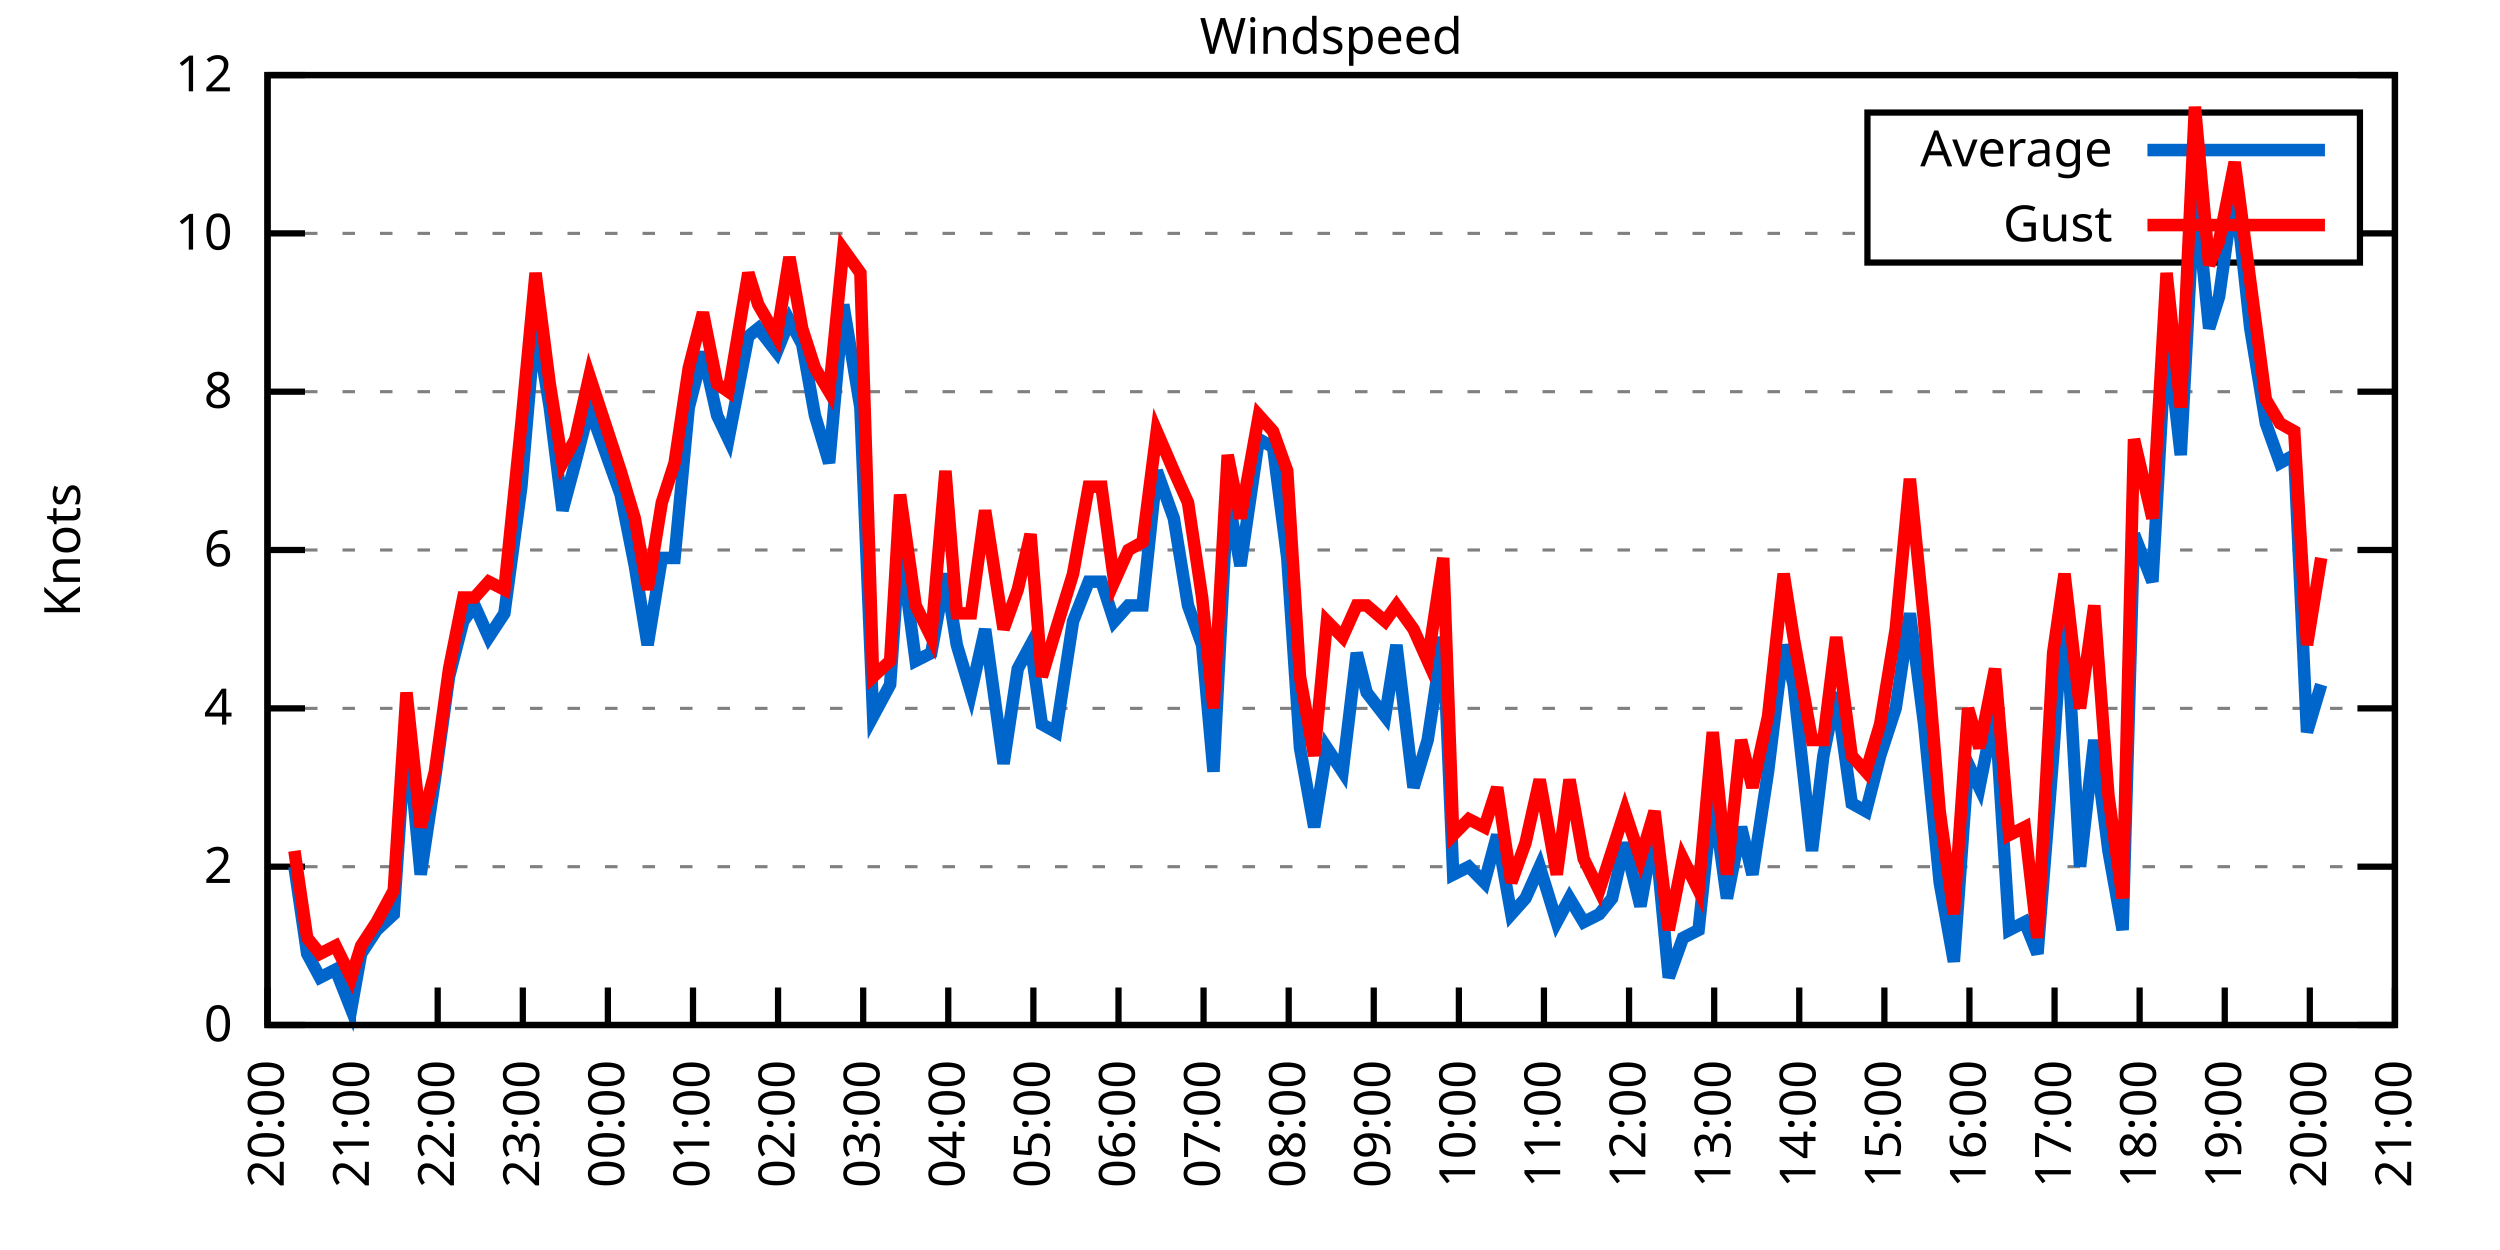
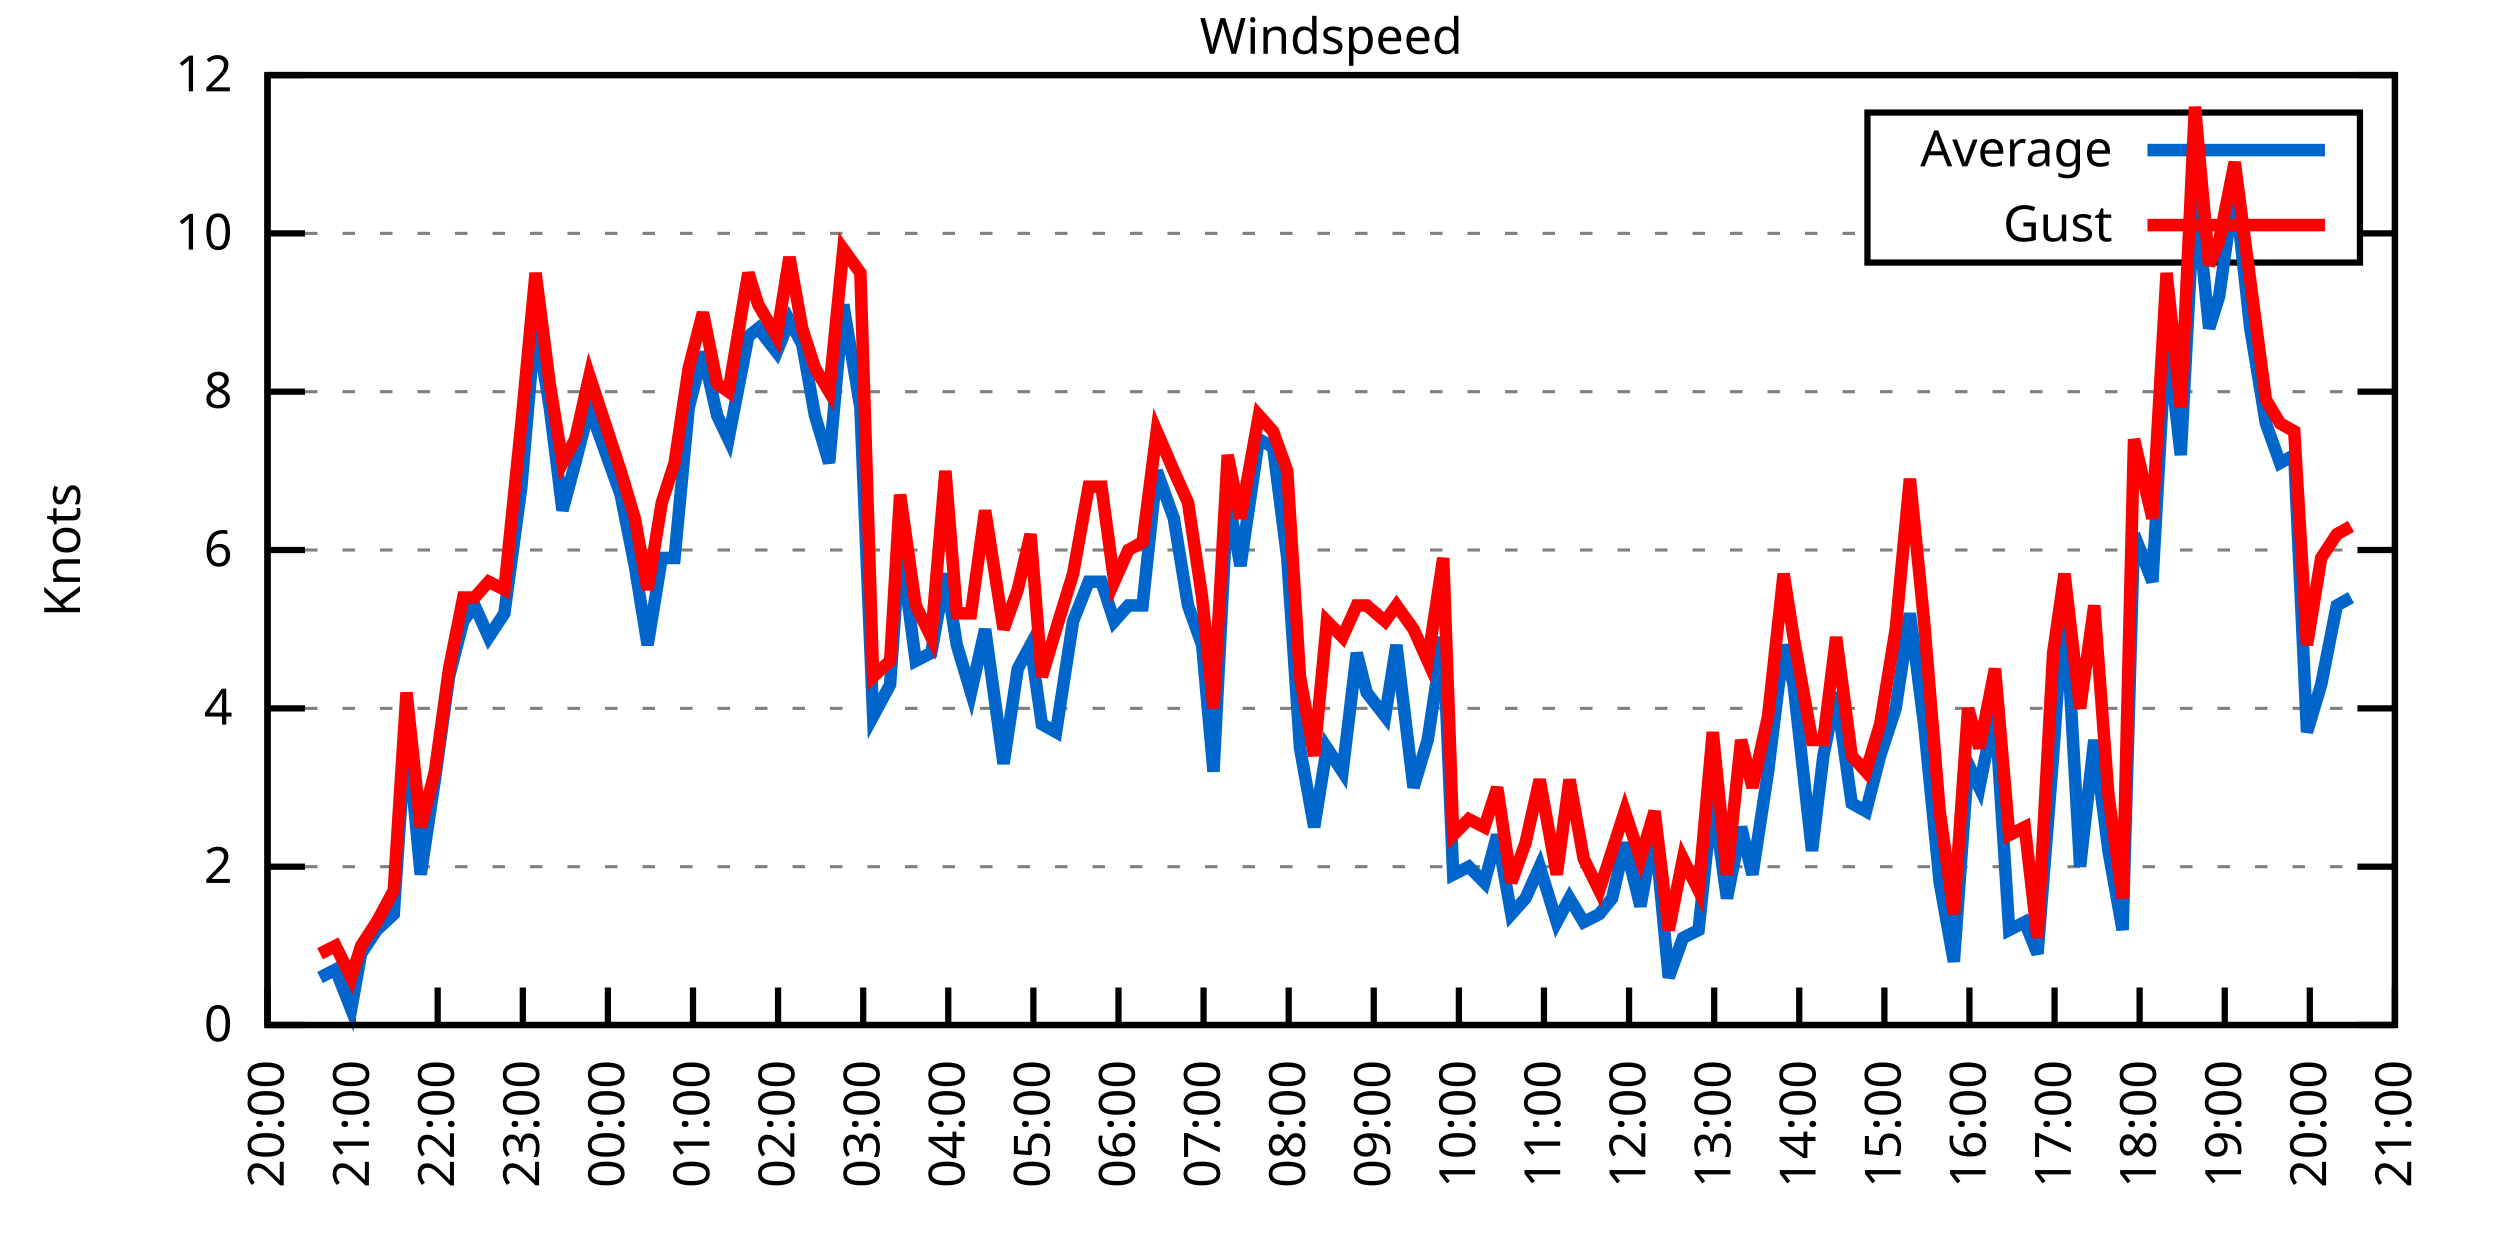
<svg xmlns="http://www.w3.org/2000/svg" xmlns:xlink="http://www.w3.org/1999/xlink" width="400" height="200" viewBox="0 0 400 200">
  <g id="gnuplot_canvas">
    <rect x="0" y="0" width="400" height="200" fill="none" />
    <defs>
      <circle id="gpDot" r="0.5" stroke-width="0.5" stroke="currentColor" />
      <path id="gpPt0" stroke-width="0.333" stroke="currentColor" d="M-1,0 h2 M0,-1 v2" />
      <path id="gpPt1" stroke-width="0.333" stroke="currentColor" d="M-1,-1 L1,1 M1,-1 L-1,1" />
      <path id="gpPt2" stroke-width="0.333" stroke="currentColor" d="M-1,0 L1,0 M0,-1 L0,1 M-1,-1 L1,1 M-1,1 L1,-1" />
      <rect id="gpPt3" stroke-width="0.333" stroke="currentColor" x="-1" y="-1" width="2" height="2" />
      <rect id="gpPt4" stroke-width="0.333" stroke="currentColor" fill="currentColor" x="-1" y="-1" width="2" height="2" />
      <circle id="gpPt5" stroke-width="0.333" stroke="currentColor" cx="0" cy="0" r="1" />
      <use xlink:href="#gpPt5" id="gpPt6" fill="currentColor" stroke="none" />
      <path id="gpPt7" stroke-width="0.333" stroke="currentColor" d="M0,-1.33 L-1.33,0.67 L1.33,0.67 z" />
      <use xlink:href="#gpPt7" id="gpPt8" fill="currentColor" stroke="none" />
      <use xlink:href="#gpPt7" id="gpPt9" stroke="currentColor" transform="rotate(180)" />
      <use xlink:href="#gpPt9" id="gpPt10" fill="currentColor" stroke="none" />
      <use xlink:href="#gpPt3" id="gpPt11" stroke="currentColor" transform="rotate(45)" />
      <use xlink:href="#gpPt11" id="gpPt12" fill="currentColor" stroke="none" />
      <path id="gpPt13" stroke-width="0.333" stroke="currentColor" d="M0,1.330 L1.265,0.411 L0.782,-1.067 L-0.782,-1.076 L-1.265,0.411 z" />
      <use xlink:href="#gpPt13" id="gpPt14" fill="currentColor" stroke="none" />
      <filter id="textbox" filterUnits="objectBoundingBox" x="0" y="0" height="1" width="1">
        <feFlood flood-color="white" flood-opacity="1" result="bgnd" />
        <feComposite in="SourceGraphic" in2="bgnd" operator="atop" />
      </filter>
      <filter id="greybox" filterUnits="objectBoundingBox" x="0" y="0" height="1" width="1">
        <feFlood flood-color="lightgrey" flood-opacity="1" result="grey" />
        <feComposite in="SourceGraphic" in2="grey" operator="atop" />
      </filter>
    </defs>
    <g fill="none" color="white" stroke="currentColor" stroke-width="1.00" stroke-linecap="butt" stroke-linejoin="miter">
</g>
    <g fill="none" color="black" stroke="currentColor" stroke-width="1.00" stroke-linecap="butt" stroke-linejoin="miter">
      <g stroke="none" shape-rendering="crispEdges">
        <polygon fill="rgb(255, 255, 255)" points="42.80,164.00 383.18,164.00 383.18,12.02 42.80,12.02 " />
      </g>
    </g>
    <g fill="none" color="black" stroke="currentColor" stroke-width="1.00" stroke-linecap="butt" stroke-linejoin="miter">
</g>
    <g fill="none" color="black" stroke="black" stroke-width="0.50" stroke-linecap="butt" stroke-linejoin="miter">
</g>
    <g fill="none" color="gray" stroke="currentColor" stroke-width="0.50" stroke-linecap="butt" stroke-linejoin="miter">
      <path stroke="gray" stroke-dasharray="2,4" class="gridline" d="M42.80,164.00 L383.19,164.00  " />
    </g>
    <g fill="none" color="gray" stroke="gray" stroke-width="1.00" stroke-linecap="butt" stroke-linejoin="miter">
</g>
    <g fill="none" color="black" stroke="currentColor" stroke-width="1.00" stroke-linecap="butt" stroke-linejoin="miter">
      <path stroke="black" d="M42.80,164.00 L48.80,164.00 M383.19,164.00 L377.19,164.00  " />
      <g transform="translate(37.20,166.60)" stroke="none" fill="black" font-family="Sans" font-size="8.00" text-anchor="end">
        <text>
          <tspan font-family="Sans"> 0</tspan>
        </text>
      </g>
    </g>
    <g fill="none" color="black" stroke="currentColor" stroke-width="1.00" stroke-linecap="butt" stroke-linejoin="miter">
</g>
    <g fill="none" color="black" stroke="black" stroke-width="0.50" stroke-linecap="butt" stroke-linejoin="miter">
</g>
    <g fill="none" color="gray" stroke="currentColor" stroke-width="0.50" stroke-linecap="butt" stroke-linejoin="miter">
      <path stroke="gray" stroke-dasharray="2,4" class="gridline" d="M42.80,138.67 L383.19,138.67  " />
    </g>
    <g fill="none" color="gray" stroke="gray" stroke-width="1.00" stroke-linecap="butt" stroke-linejoin="miter">
</g>
    <g fill="none" color="black" stroke="currentColor" stroke-width="1.00" stroke-linecap="butt" stroke-linejoin="miter">
      <path stroke="black" d="M42.80,138.67 L48.80,138.67 M383.19,138.67 L377.19,138.67  " />
      <g transform="translate(37.20,141.27)" stroke="none" fill="black" font-family="Sans" font-size="8.00" text-anchor="end">
        <text>
          <tspan font-family="Sans"> 2</tspan>
        </text>
      </g>
    </g>
    <g fill="none" color="black" stroke="currentColor" stroke-width="1.00" stroke-linecap="butt" stroke-linejoin="miter">
</g>
    <g fill="none" color="black" stroke="black" stroke-width="0.50" stroke-linecap="butt" stroke-linejoin="miter">
</g>
    <g fill="none" color="gray" stroke="currentColor" stroke-width="0.50" stroke-linecap="butt" stroke-linejoin="miter">
      <path stroke="gray" stroke-dasharray="2,4" class="gridline" d="M42.80,113.34 L383.19,113.34  " />
    </g>
    <g fill="none" color="gray" stroke="gray" stroke-width="1.00" stroke-linecap="butt" stroke-linejoin="miter">
</g>
    <g fill="none" color="black" stroke="currentColor" stroke-width="1.00" stroke-linecap="butt" stroke-linejoin="miter">
      <path stroke="black" d="M42.80,113.34 L48.80,113.34 M383.19,113.34 L377.19,113.34  " />
      <g transform="translate(37.20,115.94)" stroke="none" fill="black" font-family="Sans" font-size="8.00" text-anchor="end">
        <text>
          <tspan font-family="Sans"> 4</tspan>
        </text>
      </g>
    </g>
    <g fill="none" color="black" stroke="currentColor" stroke-width="1.00" stroke-linecap="butt" stroke-linejoin="miter">
</g>
    <g fill="none" color="black" stroke="black" stroke-width="0.50" stroke-linecap="butt" stroke-linejoin="miter">
</g>
    <g fill="none" color="gray" stroke="currentColor" stroke-width="0.50" stroke-linecap="butt" stroke-linejoin="miter">
      <path stroke="gray" stroke-dasharray="2,4" class="gridline" d="M42.80,88.00 L383.19,88.00  " />
    </g>
    <g fill="none" color="gray" stroke="gray" stroke-width="1.00" stroke-linecap="butt" stroke-linejoin="miter">
</g>
    <g fill="none" color="black" stroke="currentColor" stroke-width="1.00" stroke-linecap="butt" stroke-linejoin="miter">
      <path stroke="black" d="M42.80,88.00 L48.80,88.00 M383.19,88.00 L377.19,88.00  " />
      <g transform="translate(37.20,90.60)" stroke="none" fill="black" font-family="Sans" font-size="8.00" text-anchor="end">
        <text>
          <tspan font-family="Sans"> 6</tspan>
        </text>
      </g>
    </g>
    <g fill="none" color="black" stroke="currentColor" stroke-width="1.00" stroke-linecap="butt" stroke-linejoin="miter">
</g>
    <g fill="none" color="black" stroke="black" stroke-width="0.50" stroke-linecap="butt" stroke-linejoin="miter">
</g>
    <g fill="none" color="gray" stroke="currentColor" stroke-width="0.50" stroke-linecap="butt" stroke-linejoin="miter">
      <path stroke="gray" stroke-dasharray="2,4" class="gridline" d="M42.80,62.67 L383.19,62.67  " />
    </g>
    <g fill="none" color="gray" stroke="gray" stroke-width="1.00" stroke-linecap="butt" stroke-linejoin="miter">
</g>
    <g fill="none" color="black" stroke="currentColor" stroke-width="1.00" stroke-linecap="butt" stroke-linejoin="miter">
      <path stroke="black" d="M42.80,62.67 L48.80,62.67 M383.19,62.67 L377.19,62.67  " />
      <g transform="translate(37.20,65.27)" stroke="none" fill="black" font-family="Sans" font-size="8.00" text-anchor="end">
        <text>
          <tspan font-family="Sans"> 8</tspan>
        </text>
      </g>
    </g>
    <g fill="none" color="black" stroke="currentColor" stroke-width="1.00" stroke-linecap="butt" stroke-linejoin="miter">
</g>
    <g fill="none" color="black" stroke="black" stroke-width="0.50" stroke-linecap="butt" stroke-linejoin="miter">
</g>
    <g fill="none" color="gray" stroke="currentColor" stroke-width="0.50" stroke-linecap="butt" stroke-linejoin="miter">
      <path stroke="gray" stroke-dasharray="2,4" class="gridline" d="M42.80,37.34 L298.79,37.34 M377.59,37.34 L383.19,37.34  " />
    </g>
    <g fill="none" color="gray" stroke="gray" stroke-width="1.00" stroke-linecap="butt" stroke-linejoin="miter">
</g>
    <g fill="none" color="black" stroke="currentColor" stroke-width="1.00" stroke-linecap="butt" stroke-linejoin="miter">
      <path stroke="black" d="M42.80,37.34 L48.80,37.34 M383.19,37.34 L377.19,37.34  " />
      <g transform="translate(37.20,39.94)" stroke="none" fill="black" font-family="Sans" font-size="8.00" text-anchor="end">
        <text>
          <tspan font-family="Sans"> 10</tspan>
        </text>
      </g>
    </g>
    <g fill="none" color="black" stroke="currentColor" stroke-width="1.00" stroke-linecap="butt" stroke-linejoin="miter">
</g>
    <g fill="none" color="black" stroke="black" stroke-width="0.50" stroke-linecap="butt" stroke-linejoin="miter">
</g>
    <g fill="none" color="gray" stroke="currentColor" stroke-width="0.50" stroke-linecap="butt" stroke-linejoin="miter">
      <path stroke="gray" stroke-dasharray="2,4" class="gridline" d="M42.80,12.01 L383.19,12.01  " />
    </g>
    <g fill="none" color="gray" stroke="gray" stroke-width="1.00" stroke-linecap="butt" stroke-linejoin="miter">
</g>
    <g fill="none" color="black" stroke="currentColor" stroke-width="1.00" stroke-linecap="butt" stroke-linejoin="miter">
      <path stroke="black" d="M42.80,12.01 L48.80,12.01 M383.19,12.01 L377.19,12.01  " />
      <g transform="translate(37.20,14.61)" stroke="none" fill="black" font-family="Sans" font-size="8.00" text-anchor="end">
        <text>
          <tspan font-family="Sans"> 12</tspan>
        </text>
      </g>
    </g>
    <g fill="none" color="black" stroke="currentColor" stroke-width="1.00" stroke-linecap="butt" stroke-linejoin="miter">
      <path stroke="black" d="M42.80,164.00 L42.80,158.00  " />
      <g transform="translate(45.40,169.60) rotate(270.00)" stroke="none" fill="black" font-family="Sans" font-size="8.00" text-anchor="end">
        <text>
          <tspan font-family="Sans">20:00</tspan>
        </text>
      </g>
    </g>
    <g fill="none" color="black" stroke="currentColor" stroke-width="1.00" stroke-linecap="butt" stroke-linejoin="miter">
      <path stroke="black" d="M56.42,164.00 L56.42,158.00  " />
      <g transform="translate(59.02,169.60) rotate(270.00)" stroke="none" fill="black" font-family="Sans" font-size="8.00" text-anchor="end">
        <text>
          <tspan font-family="Sans">21:00</tspan>
        </text>
      </g>
    </g>
    <g fill="none" color="black" stroke="currentColor" stroke-width="1.00" stroke-linecap="butt" stroke-linejoin="miter">
      <path stroke="black" d="M70.03,164.00 L70.03,158.00  " />
      <g transform="translate(72.63,169.60) rotate(270.00)" stroke="none" fill="black" font-family="Sans" font-size="8.00" text-anchor="end">
        <text>
          <tspan font-family="Sans">22:00</tspan>
        </text>
      </g>
    </g>
    <g fill="none" color="black" stroke="currentColor" stroke-width="1.00" stroke-linecap="butt" stroke-linejoin="miter">
      <path stroke="black" d="M83.65,164.00 L83.65,158.00  " />
      <g transform="translate(86.25,169.60) rotate(270.00)" stroke="none" fill="black" font-family="Sans" font-size="8.00" text-anchor="end">
        <text>
          <tspan font-family="Sans">23:00</tspan>
        </text>
      </g>
    </g>
    <g fill="none" color="black" stroke="currentColor" stroke-width="1.00" stroke-linecap="butt" stroke-linejoin="miter">
      <path stroke="black" d="M97.26,164.00 L97.26,158.00  " />
      <g transform="translate(99.86,169.60) rotate(270.00)" stroke="none" fill="black" font-family="Sans" font-size="8.00" text-anchor="end">
        <text>
          <tspan font-family="Sans">00:00</tspan>
        </text>
      </g>
    </g>
    <g fill="none" color="black" stroke="currentColor" stroke-width="1.00" stroke-linecap="butt" stroke-linejoin="miter">
      <path stroke="black" d="M110.88,164.00 L110.88,158.00  " />
      <g transform="translate(113.48,169.60) rotate(270.00)" stroke="none" fill="black" font-family="Sans" font-size="8.00" text-anchor="end">
        <text>
          <tspan font-family="Sans">01:00</tspan>
        </text>
      </g>
    </g>
    <g fill="none" color="black" stroke="currentColor" stroke-width="1.00" stroke-linecap="butt" stroke-linejoin="miter">
      <path stroke="black" d="M124.49,164.00 L124.49,158.00  " />
      <g transform="translate(127.09,169.60) rotate(270.00)" stroke="none" fill="black" font-family="Sans" font-size="8.00" text-anchor="end">
        <text>
          <tspan font-family="Sans">02:00</tspan>
        </text>
      </g>
    </g>
    <g fill="none" color="black" stroke="currentColor" stroke-width="1.00" stroke-linecap="butt" stroke-linejoin="miter">
      <path stroke="black" d="M138.11,164.00 L138.11,158.00  " />
      <g transform="translate(140.71,169.60) rotate(270.00)" stroke="none" fill="black" font-family="Sans" font-size="8.00" text-anchor="end">
        <text>
          <tspan font-family="Sans">03:00</tspan>
        </text>
      </g>
    </g>
    <g fill="none" color="black" stroke="currentColor" stroke-width="1.00" stroke-linecap="butt" stroke-linejoin="miter">
      <path stroke="black" d="M151.72,164.00 L151.72,158.00  " />
      <g transform="translate(154.32,169.60) rotate(270.00)" stroke="none" fill="black" font-family="Sans" font-size="8.00" text-anchor="end">
        <text>
          <tspan font-family="Sans">04:00</tspan>
        </text>
      </g>
    </g>
    <g fill="none" color="black" stroke="currentColor" stroke-width="1.00" stroke-linecap="butt" stroke-linejoin="miter">
      <path stroke="black" d="M165.34,164.00 L165.34,158.00  " />
      <g transform="translate(167.94,169.60) rotate(270.00)" stroke="none" fill="black" font-family="Sans" font-size="8.00" text-anchor="end">
        <text>
          <tspan font-family="Sans">05:00</tspan>
        </text>
      </g>
    </g>
    <g fill="none" color="black" stroke="currentColor" stroke-width="1.00" stroke-linecap="butt" stroke-linejoin="miter">
      <path stroke="black" d="M178.96,164.00 L178.96,158.00  " />
      <g transform="translate(181.56,169.60) rotate(270.00)" stroke="none" fill="black" font-family="Sans" font-size="8.00" text-anchor="end">
        <text>
          <tspan font-family="Sans">06:00</tspan>
        </text>
      </g>
    </g>
    <g fill="none" color="black" stroke="currentColor" stroke-width="1.00" stroke-linecap="butt" stroke-linejoin="miter">
      <path stroke="black" d="M192.57,164.00 L192.57,158.00  " />
      <g transform="translate(195.17,169.60) rotate(270.00)" stroke="none" fill="black" font-family="Sans" font-size="8.00" text-anchor="end">
        <text>
          <tspan font-family="Sans">07:00</tspan>
        </text>
      </g>
    </g>
    <g fill="none" color="black" stroke="currentColor" stroke-width="1.00" stroke-linecap="butt" stroke-linejoin="miter">
      <path stroke="black" d="M206.19,164.00 L206.19,158.00  " />
      <g transform="translate(208.79,169.60) rotate(270.00)" stroke="none" fill="black" font-family="Sans" font-size="8.00" text-anchor="end">
        <text>
          <tspan font-family="Sans">08:00</tspan>
        </text>
      </g>
    </g>
    <g fill="none" color="black" stroke="currentColor" stroke-width="1.00" stroke-linecap="butt" stroke-linejoin="miter">
      <path stroke="black" d="M219.80,164.00 L219.80,158.00  " />
      <g transform="translate(222.40,169.60) rotate(270.00)" stroke="none" fill="black" font-family="Sans" font-size="8.00" text-anchor="end">
        <text>
          <tspan font-family="Sans">09:00</tspan>
        </text>
      </g>
    </g>
    <g fill="none" color="black" stroke="currentColor" stroke-width="1.00" stroke-linecap="butt" stroke-linejoin="miter">
      <path stroke="black" d="M233.42,164.00 L233.42,158.00  " />
      <g transform="translate(236.02,169.60) rotate(270.00)" stroke="none" fill="black" font-family="Sans" font-size="8.00" text-anchor="end">
        <text>
          <tspan font-family="Sans">10:00</tspan>
        </text>
      </g>
    </g>
    <g fill="none" color="black" stroke="currentColor" stroke-width="1.00" stroke-linecap="butt" stroke-linejoin="miter">
      <path stroke="black" d="M247.03,164.00 L247.03,158.00  " />
      <g transform="translate(249.63,169.60) rotate(270.00)" stroke="none" fill="black" font-family="Sans" font-size="8.00" text-anchor="end">
        <text>
          <tspan font-family="Sans">11:00</tspan>
        </text>
      </g>
    </g>
    <g fill="none" color="black" stroke="currentColor" stroke-width="1.00" stroke-linecap="butt" stroke-linejoin="miter">
      <path stroke="black" d="M260.65,164.00 L260.65,158.00  " />
      <g transform="translate(263.25,169.60) rotate(270.00)" stroke="none" fill="black" font-family="Sans" font-size="8.00" text-anchor="end">
        <text>
          <tspan font-family="Sans">12:00</tspan>
        </text>
      </g>
    </g>
    <g fill="none" color="black" stroke="currentColor" stroke-width="1.00" stroke-linecap="butt" stroke-linejoin="miter">
      <path stroke="black" d="M274.27,164.00 L274.27,158.00  " />
      <g transform="translate(276.87,169.60) rotate(270.00)" stroke="none" fill="black" font-family="Sans" font-size="8.00" text-anchor="end">
        <text>
          <tspan font-family="Sans">13:00</tspan>
        </text>
      </g>
    </g>
    <g fill="none" color="black" stroke="currentColor" stroke-width="1.00" stroke-linecap="butt" stroke-linejoin="miter">
      <path stroke="black" d="M287.88,164.00 L287.88,158.00  " />
      <g transform="translate(290.48,169.60) rotate(270.00)" stroke="none" fill="black" font-family="Sans" font-size="8.00" text-anchor="end">
        <text>
          <tspan font-family="Sans">14:00</tspan>
        </text>
      </g>
    </g>
    <g fill="none" color="black" stroke="currentColor" stroke-width="1.00" stroke-linecap="butt" stroke-linejoin="miter">
      <path stroke="black" d="M301.50,164.00 L301.50,158.00  " />
      <g transform="translate(304.10,169.60) rotate(270.00)" stroke="none" fill="black" font-family="Sans" font-size="8.00" text-anchor="end">
        <text>
          <tspan font-family="Sans">15:00</tspan>
        </text>
      </g>
    </g>
    <g fill="none" color="black" stroke="currentColor" stroke-width="1.00" stroke-linecap="butt" stroke-linejoin="miter">
      <path stroke="black" d="M315.11,164.00 L315.11,158.00  " />
      <g transform="translate(317.71,169.60) rotate(270.00)" stroke="none" fill="black" font-family="Sans" font-size="8.00" text-anchor="end">
        <text>
          <tspan font-family="Sans">16:00</tspan>
        </text>
      </g>
    </g>
    <g fill="none" color="black" stroke="currentColor" stroke-width="1.00" stroke-linecap="butt" stroke-linejoin="miter">
      <path stroke="black" d="M328.73,164.00 L328.73,158.00  " />
      <g transform="translate(331.33,169.60) rotate(270.00)" stroke="none" fill="black" font-family="Sans" font-size="8.00" text-anchor="end">
        <text>
          <tspan font-family="Sans">17:00</tspan>
        </text>
      </g>
    </g>
    <g fill="none" color="black" stroke="currentColor" stroke-width="1.00" stroke-linecap="butt" stroke-linejoin="miter">
      <path stroke="black" d="M342.34,164.00 L342.34,158.00  " />
      <g transform="translate(344.94,169.60) rotate(270.00)" stroke="none" fill="black" font-family="Sans" font-size="8.00" text-anchor="end">
        <text>
          <tspan font-family="Sans">18:00</tspan>
        </text>
      </g>
    </g>
    <g fill="none" color="black" stroke="currentColor" stroke-width="1.00" stroke-linecap="butt" stroke-linejoin="miter">
      <path stroke="black" d="M355.96,164.00 L355.96,158.00  " />
      <g transform="translate(358.56,169.60) rotate(270.00)" stroke="none" fill="black" font-family="Sans" font-size="8.00" text-anchor="end">
        <text>
          <tspan font-family="Sans">19:00</tspan>
        </text>
      </g>
    </g>
    <g fill="none" color="black" stroke="currentColor" stroke-width="1.00" stroke-linecap="butt" stroke-linejoin="miter">
      <path stroke="black" d="M369.57,164.00 L369.57,158.00  " />
      <g transform="translate(372.17,169.60) rotate(270.00)" stroke="none" fill="black" font-family="Sans" font-size="8.00" text-anchor="end">
        <text>
          <tspan font-family="Sans">20:00</tspan>
        </text>
      </g>
    </g>
    <g fill="none" color="black" stroke="currentColor" stroke-width="1.00" stroke-linecap="butt" stroke-linejoin="miter">
      <path stroke="black" d="M383.19,164.00 L383.19,158.00  " />
      <g transform="translate(385.79,169.60) rotate(270.00)" stroke="none" fill="black" font-family="Sans" font-size="8.00" text-anchor="end">
        <text>
          <tspan font-family="Sans">21:00</tspan>
        </text>
      </g>
    </g>
    <g fill="none" color="black" stroke="currentColor" stroke-width="1.00" stroke-linecap="butt" stroke-linejoin="miter">
</g>
    <g fill="none" color="black" stroke="currentColor" stroke-width="1.00" stroke-linecap="butt" stroke-linejoin="miter">
      <path stroke="black" d="M42.80,12.01 L42.80,164.00 L383.19,164.00 L383.19,12.01 L42.80,12.01 Z  " />
    </g>
    <g fill="none" color="black" stroke="currentColor" stroke-width="1.00" stroke-linecap="butt" stroke-linejoin="miter">
</g>
    <g fill="none" color="black" stroke="currentColor" stroke-width="1.00" stroke-linecap="butt" stroke-linejoin="miter">
      <path stroke="black" d="M298.79,42.01 L298.79,18.01 L377.59,18.01 L377.59,42.01 L298.79,42.01 Z  " />
    </g>
    <g id="Windspeed_plot_1">
      <g fill="none" color="white" stroke="black" stroke-width="2.00" stroke-linecap="butt" stroke-linejoin="miter">
</g>
      <g fill="none" color="black" stroke="currentColor" stroke-width="2.00" stroke-linecap="butt" stroke-linejoin="miter">
        <g transform="translate(337.99,26.61)" stroke="none" fill="black" font-family="Sans" font-size="8.00" text-anchor="end">
          <text>
            <tspan font-family="Sans">Average</tspan>
          </text>
        </g>
      </g>
      <g fill="none" color="black" stroke="currentColor" stroke-width="2.00" stroke-linecap="butt" stroke-linejoin="miter">
-         <path stroke="rgb(  0, 102, 204)" d="M343.59,24.01 L371.99,24.01 M47.11,138.67 L49.15,152.60 L51.20,156.40 L53.69,155.13 L56.19,161.47 L57.78,152.60   L60.27,148.80 L63.00,146.27 L65.04,115.87 L67.31,139.93 L69.58,124.74 L71.85,108.27 L74.12,99.40 L75.93,96.87   L78.20,101.94 L80.70,98.14 L83.42,77.87 L85.69,51.27 L87.96,65.21 L90.00,81.67 L92.04,74.07 L94.31,65.21   L99.30,79.14 L101.57,90.54 L103.62,103.20 L105.89,89.27 L107.93,89.27 L110.20,65.21 L112.47,56.34 L114.74,66.47   L116.55,70.27 L119.73,53.81 L121.32,52.54 L124.27,56.34 L126.31,51.27 L128.35,55.07 L130.39,66.47 L132.66,74.07   L134.93,48.74 L137.66,65.21 L139.70,114.60 L142.42,109.54 L144.01,86.74 L146.51,105.74 L149.00,104.47 L151.27,91.80   L153.09,103.20 L155.36,110.80 L157.62,100.67 L160.57,122.20 L162.84,107.00 L164.89,103.20 L166.70,115.87 L168.97,117.14   L171.69,99.40 L174.19,93.07 L176.23,93.07 L178.28,99.40 L180.54,96.87 L182.81,96.87 L185.08,75.34 L187.81,82.94   L190.08,96.87 L192.34,103.20 L194.16,123.47 L196.43,79.14 L198.47,90.54 L201.42,70.27 L203.69,71.54 L205.96,89.27   L208.00,119.67 L210.27,132.34 L212.31,119.67 L214.81,123.47 L217.08,104.47 L218.67,110.80 L221.62,114.60 L223.43,103.20   L226.16,126.00 L228.43,118.40 L230.92,101.94 L232.51,139.93 L235.01,138.67 L237.50,141.20 L239.55,133.60 L241.81,146.27   L244.08,143.73 L246.35,138.67 L249.08,147.53 L251.12,143.73 L253.39,147.53 L255.88,146.27 L257.93,143.73 L259.97,134.87   L262.47,145.00 L264.73,132.34 L267.00,156.40 L269.27,150.07 L271.77,148.80 L274.04,127.27 L276.31,143.73 L278.58,132.34   L280.39,139.93 L282.89,123.47 L285.38,103.20 L286.97,109.54 L289.92,136.14 L291.74,120.94 L293.78,110.80 L296.28,128.54   L298.55,129.80 L300.82,120.94 L303.31,113.34 L305.58,98.14 L307.85,115.87 L310.35,141.20 L312.62,153.87 L314.89,122.20   L316.70,126.00 L319.20,113.34 L321.47,148.80 L323.96,147.53 L326.00,152.60 L328.50,120.94 L330.32,94.34 L332.81,138.67   L335.08,118.40 L337.35,136.14 L339.62,148.80 L341.44,85.47 L344.39,93.07 L346.65,52.54 L348.92,72.81 L351.19,29.74   L353.46,52.54 L355.05,47.47 L357.55,29.74 L360.04,52.54 L362.54,67.74 L364.81,74.07 L367.08,72.81 L369.12,117.14   L371.39,109.54  " />
+         <path stroke="rgb(  0, 102, 204)" d="M343.59,24.01 L371.99,24.01 M51.20,156.40 L53.69,155.13 L56.19,161.47 L57.78,152.60 L60.27,148.80 L63.00,146.27   L65.04,115.87 L67.31,139.93 L69.58,124.74 L71.85,108.27 L74.12,99.40 L75.93,96.87 L78.20,101.94 L80.70,98.14   L83.42,77.87 L85.69,51.27 L87.96,65.21 L90.00,81.67 L92.04,74.07 L94.31,65.21 L99.30,79.14 L101.57,90.54   L103.62,103.20 L105.89,89.27 L107.93,89.27 L110.20,65.21 L112.47,56.34 L114.74,66.47 L116.55,70.27 L119.73,53.81   L121.32,52.54 L124.27,56.34 L126.31,51.27 L128.35,55.07 L130.39,66.47 L132.66,74.07 L134.93,48.74 L137.66,65.21   L139.70,114.60 L142.42,109.54 L144.01,86.74 L146.51,105.74 L149.00,104.47 L151.27,91.80 L153.09,103.20 L155.36,110.80   L157.62,100.67 L160.57,122.20 L162.84,107.00 L164.89,103.20 L166.70,115.87 L168.97,117.14 L171.69,99.40 L174.19,93.07   L176.23,93.07 L178.28,99.40 L180.54,96.87 L182.81,96.87 L185.08,75.34 L187.81,82.94 L190.08,96.87 L192.34,103.20   L194.16,123.47 L196.43,79.14 L198.47,90.54 L201.42,70.27 L203.69,71.54 L205.96,89.27 L208.00,119.67 L210.27,132.34   L212.31,119.67 L214.81,123.47 L217.08,104.47 L218.67,110.80 L221.62,114.60 L223.43,103.20 L226.16,126.00 L228.43,118.40   L230.92,101.94 L232.51,139.93 L235.01,138.67 L237.50,141.20 L239.55,133.60 L241.81,146.27 L244.08,143.73 L246.35,138.67   L249.08,147.53 L251.12,143.73 L253.39,147.53 L255.88,146.27 L257.93,143.73 L259.97,134.87 L262.47,145.00 L264.73,132.34   L267.00,156.40 L269.27,150.07 L271.77,148.80 L274.04,127.27 L276.31,143.73 L278.58,132.34 L280.39,139.93 L282.89,123.47   L285.38,103.20 L286.97,109.54 L289.92,136.14 L291.74,120.94 L293.78,110.80 L296.28,128.54 L298.55,129.80 L300.82,120.94   L303.31,113.34 L305.58,98.14 L307.85,115.87 L310.35,141.20 L312.62,153.87 L314.89,122.20 L316.70,126.00 L319.20,113.34   L321.47,148.80 L323.96,147.53 L326.00,152.60 L328.50,120.94 L330.32,94.34 L332.81,138.67 L335.08,118.40 L337.35,136.14   L339.62,148.80 L341.44,85.47 L344.39,93.07 L346.65,52.54 L348.92,72.81 L351.19,29.74 L353.46,52.54 L355.05,47.47   L357.55,29.74 L360.04,52.54 L362.54,67.74 L364.81,74.07 L367.08,72.81 L369.12,117.14 L371.39,109.54 L373.89,96.87   L376.16,95.60  " />
      </g>
    </g>
    <g id="Windspeed_plot_2">
      <g fill="none" color="black" stroke="currentColor" stroke-width="2.00" stroke-linecap="butt" stroke-linejoin="miter">
        <g transform="translate(337.99,38.61)" stroke="none" fill="black" font-family="Sans" font-size="8.00" text-anchor="end">
          <text>
            <tspan font-family="Sans">Gust</tspan>
          </text>
        </g>
      </g>
      <g fill="none" color="black" stroke="currentColor" stroke-width="2.00" stroke-linecap="butt" stroke-linejoin="miter">
-         <path stroke="rgb(255,   0,   0)" d="M343.59,36.01 L371.99,36.01 M47.11,136.14 L49.15,150.07 L51.20,152.60 L53.69,151.33 L56.19,156.40 L57.78,151.33   L60.27,147.53 L63.00,142.47 L65.04,110.80 L67.31,132.34 L69.58,123.47 L71.85,107.00 L74.12,95.60 L75.93,95.60   L78.20,93.07 L80.70,94.34 L83.42,67.74 L85.69,43.67 L87.96,61.41 L90.00,74.07 L92.04,70.27 L94.31,60.14   L99.30,75.34 L101.57,82.94 L103.62,94.34 L105.89,80.41 L107.93,74.07 L110.20,58.87 L112.47,50.01 L114.74,61.41   L116.55,62.67 L119.73,43.67 L121.32,48.74 L124.27,53.81 L126.31,41.14 L128.35,52.54 L130.39,58.87 L132.66,62.67   L134.93,39.87 L137.66,43.67 L139.70,108.27 L142.42,105.74 L144.01,79.14 L146.51,96.87 L149.00,101.94 L151.27,75.34   L153.09,98.14 L155.36,98.14 L157.62,81.67 L160.57,100.67 L162.84,94.34 L164.89,85.47 L166.70,108.27 L168.97,100.67   L171.69,91.80 L174.19,77.87 L176.23,77.87 L178.28,93.07 L180.54,88.00 L182.81,86.74 L185.08,69.01 L187.81,75.34   L190.08,80.41 L192.34,95.60 L194.16,113.34 L196.43,72.81 L198.47,82.94 L201.42,66.47 L203.69,69.01 L205.96,75.34   L208.00,108.27 L210.27,120.94 L212.31,99.40 L214.81,101.94 L217.08,96.87 L218.67,96.87 L221.62,99.40 L223.43,96.87   L226.16,100.67 L228.43,105.74 L230.92,89.27 L232.51,133.60 L235.01,131.07 L237.50,132.34 L239.55,126.00 L241.81,141.20   L244.08,134.87 L246.35,124.74 L249.08,139.93 L251.12,124.74 L253.39,137.40 L255.88,142.47 L257.93,136.14 L259.97,129.80   L262.47,137.40 L264.73,129.80 L267.00,148.80 L269.27,137.40 L271.77,142.47 L274.04,117.14 L276.31,139.93 L278.58,118.40   L280.39,126.00 L282.89,114.60 L285.38,91.80 L286.97,101.94 L289.92,118.40 L291.74,118.40 L293.78,101.94 L296.28,120.94   L298.55,123.47 L300.82,115.87 L303.31,100.67 L305.58,76.61 L307.85,99.40 L310.35,129.80 L312.62,146.27 L314.89,113.34   L316.70,119.67 L319.20,107.00 L321.47,133.60 L323.96,132.34 L326.00,150.07 L328.50,104.47 L330.32,91.80 L332.81,113.34   L335.08,96.87 L337.35,127.27 L339.62,143.73 L341.44,70.27 L344.39,82.94 L346.65,43.67 L348.92,65.21 L351.19,17.08   L353.46,42.41 L355.05,38.61 L357.55,25.94 L360.04,44.94 L362.54,63.94 L364.81,67.74 L367.08,69.01 L369.12,103.20   L371.39,89.27  " />
+         <path stroke="rgb(255,   0,   0)" d="M343.59,36.01 L371.99,36.01 M51.20,152.60 L53.69,151.33 L56.19,156.40 L57.78,151.33 L60.27,147.53 L63.00,142.47   L65.04,110.80 L67.31,132.34 L69.58,123.47 L71.85,107.00 L74.12,95.60 L75.93,95.60 L78.20,93.07 L80.70,94.34   L83.42,67.74 L85.69,43.67 L87.96,61.41 L90.00,74.07 L92.04,70.27 L94.31,60.14 L99.30,75.34 L101.57,82.94   L103.62,94.34 L105.89,80.41 L107.93,74.07 L110.20,58.87 L112.47,50.01 L114.74,61.41 L116.55,62.67 L119.73,43.67   L121.32,48.74 L124.27,53.81 L126.31,41.14 L128.35,52.54 L130.39,58.87 L132.66,62.67 L134.93,39.87 L137.66,43.67   L139.70,108.27 L142.42,105.74 L144.01,79.14 L146.51,96.87 L149.00,101.94 L151.27,75.34 L153.09,98.14 L155.36,98.14   L157.62,81.67 L160.57,100.67 L162.84,94.34 L164.89,85.47 L166.70,108.27 L168.97,100.67 L171.69,91.80 L174.19,77.87   L176.23,77.87 L178.28,93.07 L180.54,88.00 L182.81,86.74 L185.08,69.01 L187.81,75.34 L190.08,80.41 L192.34,95.60   L194.16,113.34 L196.43,72.81 L198.47,82.94 L201.42,66.47 L203.69,69.01 L205.96,75.34 L208.00,108.27 L210.27,120.94   L212.31,99.40 L214.81,101.94 L217.08,96.87 L218.67,96.87 L221.62,99.40 L223.43,96.87 L226.16,100.67 L228.43,105.74   L230.92,89.27 L232.51,133.60 L235.01,131.07 L237.50,132.34 L239.55,126.00 L241.81,141.20 L244.08,134.87 L246.35,124.74   L249.08,139.93 L251.12,124.74 L253.39,137.40 L255.88,142.47 L257.93,136.14 L259.97,129.80 L262.47,137.40 L264.73,129.80   L267.00,148.80 L269.27,137.40 L271.77,142.47 L274.04,117.14 L276.31,139.93 L278.58,118.40 L280.39,126.00 L282.89,114.60   L285.38,91.80 L286.97,101.94 L289.92,118.40 L291.74,118.40 L293.78,101.94 L296.28,120.94 L298.55,123.47 L300.82,115.87   L303.31,100.67 L305.58,76.61 L307.85,99.40 L310.35,129.80 L312.62,146.27 L314.89,113.34 L316.70,119.67 L319.20,107.00   L321.47,133.60 L323.96,132.34 L326.00,150.07 L328.50,104.47 L330.32,91.80 L332.81,113.34 L335.08,96.87 L337.35,127.27   L339.62,143.73 L341.44,70.27 L344.39,82.94 L346.65,43.67 L348.92,65.21 L351.19,17.08 L353.46,42.41 L355.05,38.61   L357.55,25.94 L360.04,44.94 L362.54,63.94 L364.81,67.74 L367.08,69.01 L369.12,103.20 L371.39,89.27 L373.89,85.47   L376.16,84.21  " />
      </g>
    </g>
    <g fill="none" color="black" stroke="currentColor" stroke-width="2.00" stroke-linecap="butt" stroke-linejoin="miter">
</g>
    <g fill="none" color="black" stroke="black" stroke-width="1.00" stroke-linecap="butt" stroke-linejoin="miter">
</g>
    <g fill="none" color="black" stroke="currentColor" stroke-width="1.00" stroke-linecap="butt" stroke-linejoin="miter">
      <path stroke="black" d="M42.80,12.01 L42.80,164.00 L383.19,164.00 L383.19,12.01 L42.80,12.01 Z  " />
      <g transform="translate(12.80,88.01) rotate(270.00)" stroke="none" fill="black" font-family="Sans" font-size="8.00" text-anchor="middle">
        <text>
          <tspan font-family="Sans">Knots</tspan>
        </text>
      </g>
    </g>
    <g fill="none" color="black" stroke="currentColor" stroke-width="1.00" stroke-linecap="butt" stroke-linejoin="miter">
</g>
    <g fill="none" color="black" stroke="currentColor" stroke-width="1.00" stroke-linecap="butt" stroke-linejoin="miter">
      <g transform="translate(212.99,8.61)" stroke="none" fill="black" font-family="Sans" font-size="8.00" text-anchor="middle">
        <text>
          <tspan font-family="Sans">Windspeed</tspan>
        </text>
      </g>
    </g>
    <g fill="none" color="black" stroke="currentColor" stroke-width="1.00" stroke-linecap="butt" stroke-linejoin="miter">
</g>
  </g>
</svg>
